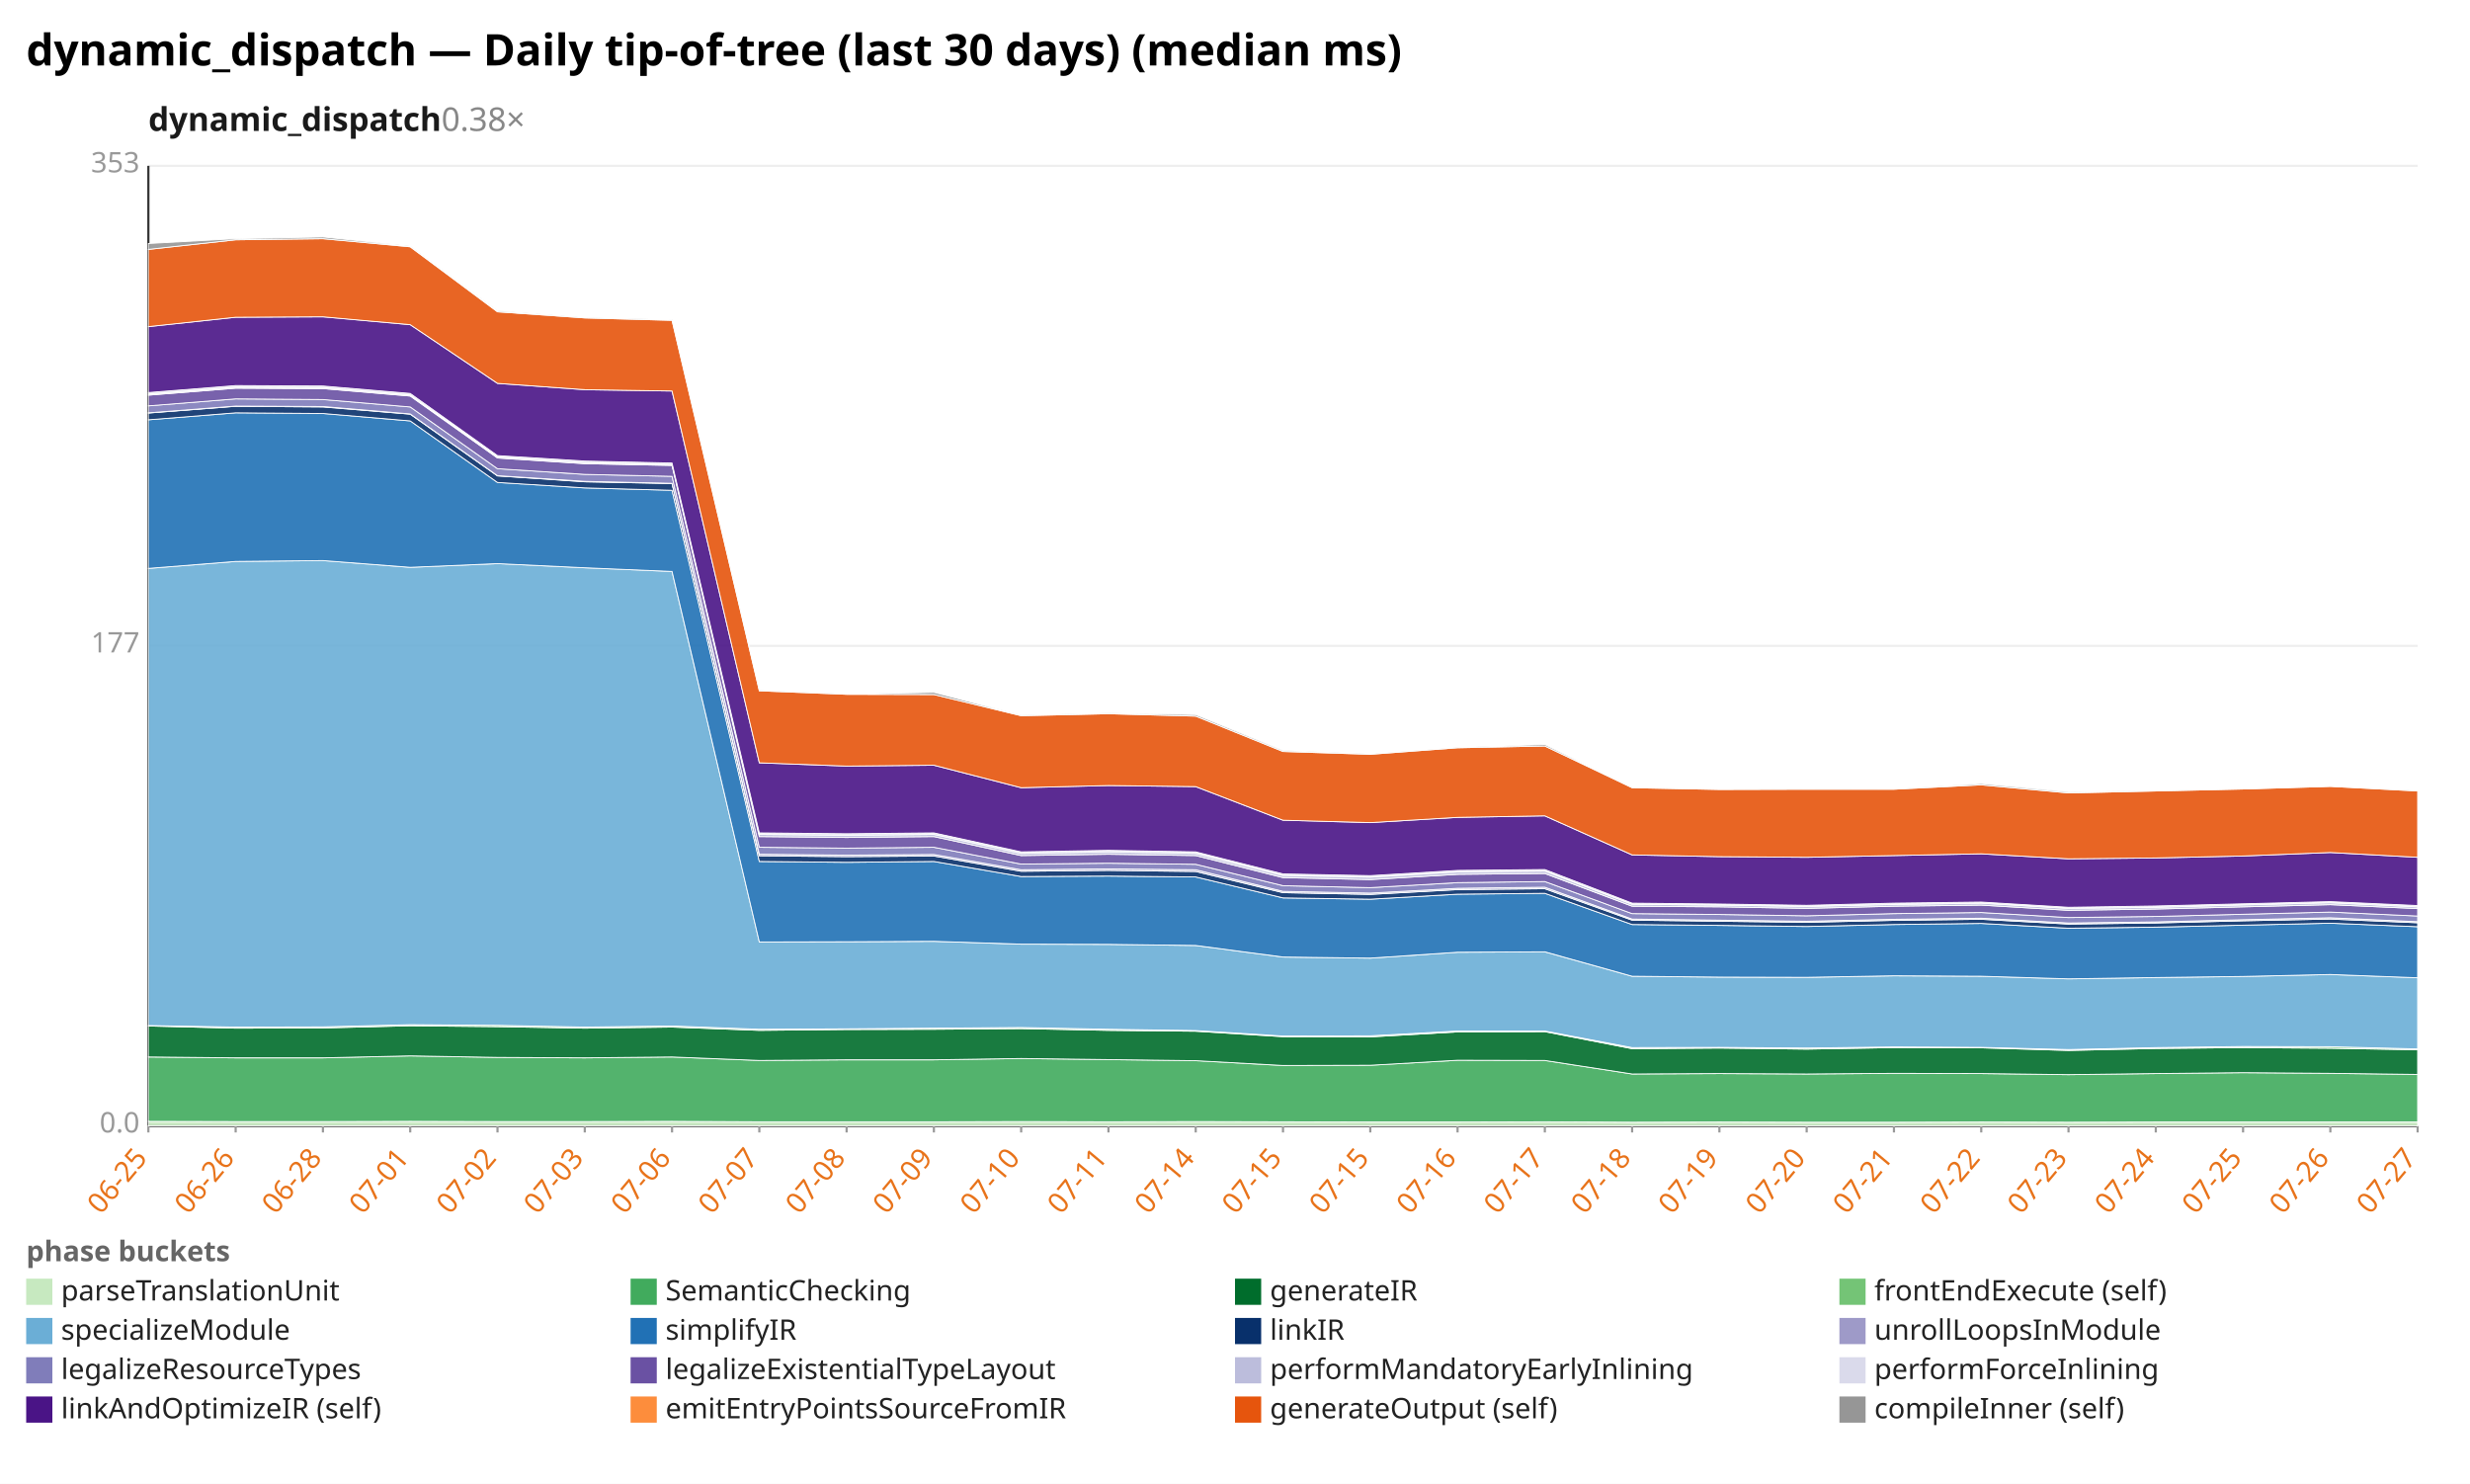
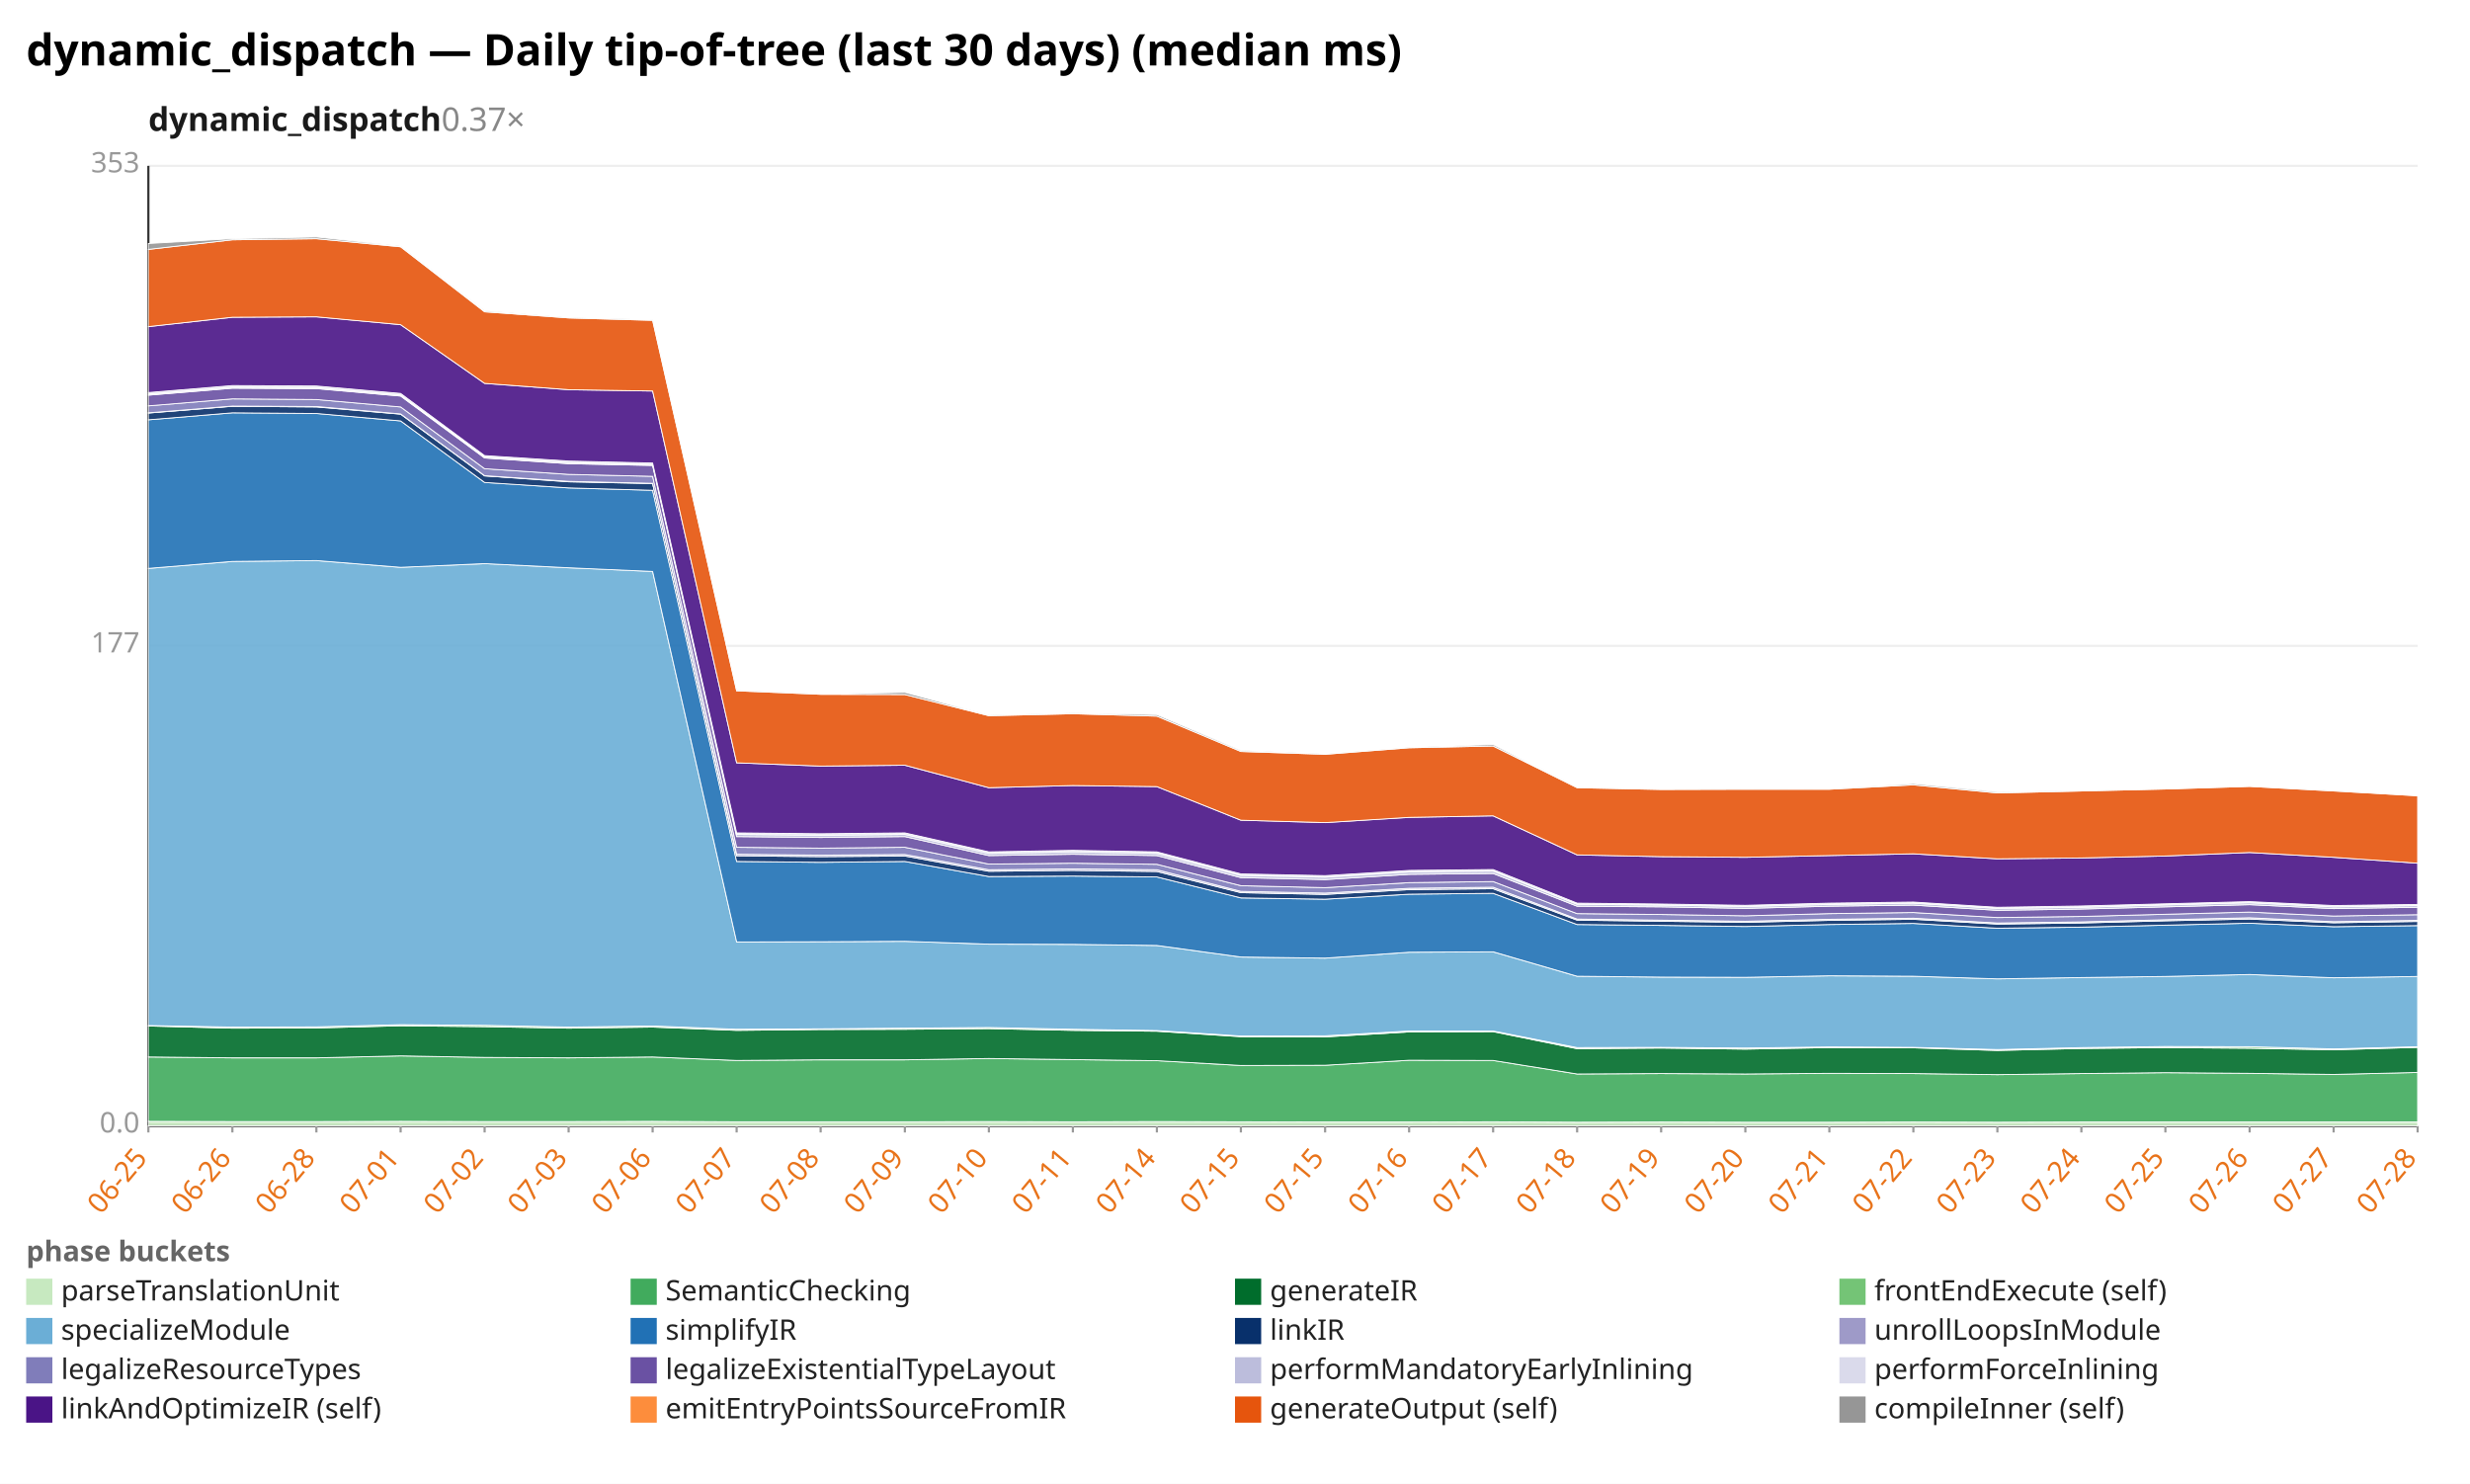
<svg xmlns="http://www.w3.org/2000/svg" width="1132" height="680" viewBox="0 0 1132 680" preserveAspectRatio="xMidYMid meet" font-family="sans-serif" font-size="13">
  <rect width="1132" height="680" fill="white" />
  <text x="12" y="30" font-size="20" font-weight="bold">dynamic_dispatch — Daily tip-of-tree (last 30 days) (median ms)</text>
-   <text x="68" y="60" font-size="15" font-weight="600" fill="#1a1a1a">dynamic_dispatch<tspan fill="#888" font-weight="400" text-decoration="none">  0.38×</tspan>
+   <text x="68" y="60" font-size="15" font-weight="600" fill="#1a1a1a">dynamic_dispatch<tspan fill="#888" font-weight="400" text-decoration="none">  0.37×</tspan>
  </text>
  <line x1="68.0" y1="516.0" x2="1108.0" y2="516.0" stroke="#eee" />
  <text x="64.0" y="519.0" text-anchor="end" fill="#999">0.0</text>
  <line x1="68.0" y1="296.0" x2="1108.0" y2="296.0" stroke="#eee" />
  <text x="64.0" y="299.0" text-anchor="end" fill="#999">177</text>
  <line x1="68.0" y1="76.0" x2="1108.0" y2="76.0" stroke="#eee" />
  <text x="64.0" y="79.0" text-anchor="end" fill="#999">353</text>
  <line x1="68.0" y1="76.0" x2="68.0" y2="516.0" stroke="#333" />
  <line x1="68.0" y1="516.0" x2="1108.0" y2="516.0" stroke="#333" />
  <line x1="68.0" y1="516.0" x2="68.0" y2="519.0" stroke="#999" />
  <text x="68.0" y="531.0" text-anchor="end" fill="#e8731a" transform="rotate(-50 68.0 531.0)">06-25</text>
-   <line x1="108.0" y1="516.0" x2="108.0" y2="519.0" stroke="#999" />
-   <text x="108.0" y="531.0" text-anchor="end" fill="#e8731a" transform="rotate(-50 108.0 531.0)">06-26</text>
-   <line x1="148.0" y1="516.0" x2="148.0" y2="519.0" stroke="#999" />
-   <text x="148.0" y="531.0" text-anchor="end" fill="#e8731a" transform="rotate(-50 148.0 531.0)">06-28</text>
-   <line x1="188.0" y1="516.0" x2="188.0" y2="519.0" stroke="#999" />
-   <text x="188.0" y="531.0" text-anchor="end" fill="#e8731a" transform="rotate(-50 188.0 531.0)">07-01</text>
-   <line x1="228.0" y1="516.0" x2="228.0" y2="519.0" stroke="#999" />
-   <text x="228.0" y="531.0" text-anchor="end" fill="#e8731a" transform="rotate(-50 228.0 531.0)">07-02</text>
-   <line x1="268.0" y1="516.0" x2="268.0" y2="519.0" stroke="#999" />
-   <text x="268.0" y="531.0" text-anchor="end" fill="#e8731a" transform="rotate(-50 268.0 531.0)">07-03</text>
-   <line x1="308.0" y1="516.0" x2="308.0" y2="519.0" stroke="#999" />
-   <text x="308.0" y="531.0" text-anchor="end" fill="#e8731a" transform="rotate(-50 308.0 531.0)">07-06</text>
-   <line x1="348.0" y1="516.0" x2="348.0" y2="519.0" stroke="#999" />
-   <text x="348.0" y="531.0" text-anchor="end" fill="#e8731a" transform="rotate(-50 348.0 531.0)">07-07</text>
-   <line x1="388.0" y1="516.0" x2="388.0" y2="519.0" stroke="#999" />
-   <text x="388.0" y="531.0" text-anchor="end" fill="#e8731a" transform="rotate(-50 388.0 531.0)">07-08</text>
-   <line x1="428.0" y1="516.0" x2="428.0" y2="519.0" stroke="#999" />
-   <text x="428.0" y="531.0" text-anchor="end" fill="#e8731a" transform="rotate(-50 428.0 531.0)">07-09</text>
-   <line x1="468.0" y1="516.0" x2="468.0" y2="519.0" stroke="#999" />
-   <text x="468.0" y="531.0" text-anchor="end" fill="#e8731a" transform="rotate(-50 468.0 531.0)">07-10</text>
-   <line x1="508.0" y1="516.0" x2="508.0" y2="519.0" stroke="#999" />
-   <text x="508.0" y="531.0" text-anchor="end" fill="#e8731a" transform="rotate(-50 508.0 531.0)">07-11</text>
-   <line x1="548.0" y1="516.0" x2="548.0" y2="519.0" stroke="#999" />
-   <text x="548.0" y="531.0" text-anchor="end" fill="#e8731a" transform="rotate(-50 548.0 531.0)">07-14</text>
-   <line x1="588.0" y1="516.0" x2="588.0" y2="519.0" stroke="#999" />
-   <text x="588.0" y="531.0" text-anchor="end" fill="#e8731a" transform="rotate(-50 588.0 531.0)">07-15</text>
-   <line x1="628.0" y1="516.0" x2="628.0" y2="519.0" stroke="#999" />
-   <text x="628.0" y="531.0" text-anchor="end" fill="#e8731a" transform="rotate(-50 628.0 531.0)">07-15</text>
-   <line x1="668.0" y1="516.0" x2="668.0" y2="519.0" stroke="#999" />
-   <text x="668.0" y="531.0" text-anchor="end" fill="#e8731a" transform="rotate(-50 668.0 531.0)">07-16</text>
-   <line x1="708.0" y1="516.0" x2="708.0" y2="519.0" stroke="#999" />
-   <text x="708.0" y="531.0" text-anchor="end" fill="#e8731a" transform="rotate(-50 708.0 531.0)">07-17</text>
-   <line x1="748.0" y1="516.0" x2="748.0" y2="519.0" stroke="#999" />
-   <text x="748.0" y="531.0" text-anchor="end" fill="#e8731a" transform="rotate(-50 748.0 531.0)">07-18</text>
-   <line x1="788.0" y1="516.0" x2="788.0" y2="519.0" stroke="#999" />
-   <text x="788.0" y="531.0" text-anchor="end" fill="#e8731a" transform="rotate(-50 788.0 531.0)">07-19</text>
-   <line x1="828.0" y1="516.0" x2="828.0" y2="519.0" stroke="#999" />
-   <text x="828.0" y="531.0" text-anchor="end" fill="#e8731a" transform="rotate(-50 828.0 531.0)">07-20</text>
-   <line x1="868.0" y1="516.0" x2="868.0" y2="519.0" stroke="#999" />
-   <text x="868.0" y="531.0" text-anchor="end" fill="#e8731a" transform="rotate(-50 868.0 531.0)">07-21</text>
-   <line x1="908.0" y1="516.0" x2="908.0" y2="519.0" stroke="#999" />
-   <text x="908.0" y="531.0" text-anchor="end" fill="#e8731a" transform="rotate(-50 908.0 531.0)">07-22</text>
-   <line x1="948.0" y1="516.0" x2="948.0" y2="519.0" stroke="#999" />
-   <text x="948.0" y="531.0" text-anchor="end" fill="#e8731a" transform="rotate(-50 948.0 531.0)">07-23</text>
-   <line x1="988.0" y1="516.0" x2="988.0" y2="519.0" stroke="#999" />
-   <text x="988.0" y="531.0" text-anchor="end" fill="#e8731a" transform="rotate(-50 988.0 531.0)">07-24</text>
-   <line x1="1028.0" y1="516.0" x2="1028.0" y2="519.0" stroke="#999" />
-   <text x="1028.0" y="531.0" text-anchor="end" fill="#e8731a" transform="rotate(-50 1028.0 531.0)">07-25</text>
-   <line x1="1068.0" y1="516.0" x2="1068.0" y2="519.0" stroke="#999" />
-   <text x="1068.0" y="531.0" text-anchor="end" fill="#e8731a" transform="rotate(-50 1068.0 531.0)">07-26</text>
+   <line x1="106.5" y1="516.0" x2="106.5" y2="519.0" stroke="#999" />
+   <text x="106.5" y="531.0" text-anchor="end" fill="#e8731a" transform="rotate(-50 106.5 531.0)">06-26</text>
+   <line x1="145.0" y1="516.0" x2="145.0" y2="519.0" stroke="#999" />
+   <text x="145.0" y="531.0" text-anchor="end" fill="#e8731a" transform="rotate(-50 145.0 531.0)">06-28</text>
+   <line x1="183.6" y1="516.0" x2="183.6" y2="519.0" stroke="#999" />
+   <text x="183.6" y="531.0" text-anchor="end" fill="#e8731a" transform="rotate(-50 183.6 531.0)">07-01</text>
+   <line x1="222.1" y1="516.0" x2="222.1" y2="519.0" stroke="#999" />
+   <text x="222.1" y="531.0" text-anchor="end" fill="#e8731a" transform="rotate(-50 222.1 531.0)">07-02</text>
+   <line x1="260.6" y1="516.0" x2="260.6" y2="519.0" stroke="#999" />
+   <text x="260.6" y="531.0" text-anchor="end" fill="#e8731a" transform="rotate(-50 260.6 531.0)">07-03</text>
+   <line x1="299.1" y1="516.0" x2="299.1" y2="519.0" stroke="#999" />
+   <text x="299.1" y="531.0" text-anchor="end" fill="#e8731a" transform="rotate(-50 299.1 531.0)">07-06</text>
+   <line x1="337.6" y1="516.0" x2="337.6" y2="519.0" stroke="#999" />
+   <text x="337.6" y="531.0" text-anchor="end" fill="#e8731a" transform="rotate(-50 337.6 531.0)">07-07</text>
+   <line x1="376.1" y1="516.0" x2="376.1" y2="519.0" stroke="#999" />
+   <text x="376.1" y="531.0" text-anchor="end" fill="#e8731a" transform="rotate(-50 376.1 531.0)">07-08</text>
+   <line x1="414.7" y1="516.0" x2="414.7" y2="519.0" stroke="#999" />
+   <text x="414.7" y="531.0" text-anchor="end" fill="#e8731a" transform="rotate(-50 414.7 531.0)">07-09</text>
+   <line x1="453.2" y1="516.0" x2="453.2" y2="519.0" stroke="#999" />
+   <text x="453.2" y="531.0" text-anchor="end" fill="#e8731a" transform="rotate(-50 453.2 531.0)">07-10</text>
+   <line x1="491.7" y1="516.0" x2="491.7" y2="519.0" stroke="#999" />
+   <text x="491.7" y="531.0" text-anchor="end" fill="#e8731a" transform="rotate(-50 491.7 531.0)">07-11</text>
+   <line x1="530.2" y1="516.0" x2="530.2" y2="519.0" stroke="#999" />
+   <text x="530.2" y="531.0" text-anchor="end" fill="#e8731a" transform="rotate(-50 530.2 531.0)">07-14</text>
+   <line x1="568.7" y1="516.0" x2="568.7" y2="519.0" stroke="#999" />
+   <text x="568.7" y="531.0" text-anchor="end" fill="#e8731a" transform="rotate(-50 568.7 531.0)">07-15</text>
+   <line x1="607.3" y1="516.0" x2="607.3" y2="519.0" stroke="#999" />
+   <text x="607.3" y="531.0" text-anchor="end" fill="#e8731a" transform="rotate(-50 607.3 531.0)">07-15</text>
+   <line x1="645.8" y1="516.0" x2="645.8" y2="519.0" stroke="#999" />
+   <text x="645.8" y="531.0" text-anchor="end" fill="#e8731a" transform="rotate(-50 645.8 531.0)">07-16</text>
+   <line x1="684.3" y1="516.0" x2="684.3" y2="519.0" stroke="#999" />
+   <text x="684.3" y="531.0" text-anchor="end" fill="#e8731a" transform="rotate(-50 684.3 531.0)">07-17</text>
+   <line x1="722.8" y1="516.0" x2="722.8" y2="519.0" stroke="#999" />
+   <text x="722.8" y="531.0" text-anchor="end" fill="#e8731a" transform="rotate(-50 722.8 531.0)">07-18</text>
+   <line x1="761.3" y1="516.0" x2="761.3" y2="519.0" stroke="#999" />
+   <text x="761.3" y="531.0" text-anchor="end" fill="#e8731a" transform="rotate(-50 761.3 531.0)">07-19</text>
+   <line x1="799.9" y1="516.0" x2="799.9" y2="519.0" stroke="#999" />
+   <text x="799.9" y="531.0" text-anchor="end" fill="#e8731a" transform="rotate(-50 799.9 531.0)">07-20</text>
+   <line x1="838.4" y1="516.0" x2="838.4" y2="519.0" stroke="#999" />
+   <text x="838.4" y="531.0" text-anchor="end" fill="#e8731a" transform="rotate(-50 838.4 531.0)">07-21</text>
+   <line x1="876.9" y1="516.0" x2="876.9" y2="519.0" stroke="#999" />
+   <text x="876.9" y="531.0" text-anchor="end" fill="#e8731a" transform="rotate(-50 876.9 531.0)">07-22</text>
+   <line x1="915.4" y1="516.0" x2="915.4" y2="519.0" stroke="#999" />
+   <text x="915.4" y="531.0" text-anchor="end" fill="#e8731a" transform="rotate(-50 915.4 531.0)">07-23</text>
+   <line x1="953.9" y1="516.0" x2="953.9" y2="519.0" stroke="#999" />
+   <text x="953.9" y="531.0" text-anchor="end" fill="#e8731a" transform="rotate(-50 953.9 531.0)">07-24</text>
+   <line x1="992.4" y1="516.0" x2="992.4" y2="519.0" stroke="#999" />
+   <text x="992.4" y="531.0" text-anchor="end" fill="#e8731a" transform="rotate(-50 992.4 531.0)">07-25</text>
+   <line x1="1031.0" y1="516.0" x2="1031.0" y2="519.0" stroke="#999" />
+   <text x="1031.0" y="531.0" text-anchor="end" fill="#e8731a" transform="rotate(-50 1031.0 531.0)">07-26</text>
+   <line x1="1069.5" y1="516.0" x2="1069.5" y2="519.0" stroke="#999" />
+   <text x="1069.5" y="531.0" text-anchor="end" fill="#e8731a" transform="rotate(-50 1069.5 531.0)">07-27</text>
  <line x1="1108.0" y1="516.0" x2="1108.0" y2="519.0" stroke="#999" />
-   <text x="1108.0" y="531.0" text-anchor="end" fill="#e8731a" transform="rotate(-50 1108.0 531.0)">07-27</text>
-   <polygon points="68.0,513.9 108.0,514.0 148.0,514.0 188.0,513.9 228.0,514.0 268.0,514.0 308.0,513.9 348.0,514.1 388.0,514.1 428.0,514.1 468.0,514.0 508.0,514.1 548.0,514.0 588.0,514.1 628.0,514.2 668.0,514.2 708.0,514.1 748.0,514.3 788.0,514.2 828.0,514.3 868.0,514.3 908.0,514.2 948.0,514.3 988.0,514.2 1028.0,514.2 1068.0,514.2 1108.0,514.2 1108.0,516.0 1068.0,516.0 1028.0,516.0 988.0,516.0 948.0,516.0 908.0,516.0 868.0,516.0 828.0,516.0 788.0,516.0 748.0,516.0 708.0,516.0 668.0,516.0 628.0,516.0 588.0,516.0 548.0,516.0 508.0,516.0 468.0,516.0 428.0,516.0 388.0,516.0 348.0,516.0 308.0,516.0 268.0,516.0 228.0,516.0 188.0,516.0 148.0,516.0 108.0,516.0 68.0,516.0" fill="#c7e9c0" fill-opacity="0.9" stroke="#fff" stroke-width="0.4" />
-   <polygon points="68.0,484.4 108.0,484.8 148.0,484.8 188.0,483.9 228.0,484.6 268.0,484.8 308.0,484.4 348.0,486.0 388.0,485.7 428.0,485.7 468.0,485.1 508.0,485.6 548.0,486.1 588.0,488.3 628.0,488.2 668.0,485.9 708.0,486.0 748.0,492.2 788.0,492.0 828.0,492.2 868.0,491.9 908.0,492.0 948.0,492.5 988.0,492.0 1028.0,491.6 1068.0,491.9 1108.0,492.4 1108.0,514.2 1068.0,514.2 1028.0,514.2 988.0,514.2 948.0,514.3 908.0,514.2 868.0,514.3 828.0,514.3 788.0,514.2 748.0,514.3 708.0,514.1 668.0,514.2 628.0,514.2 588.0,514.1 548.0,514.0 508.0,514.1 468.0,514.0 428.0,514.1 388.0,514.1 348.0,514.1 308.0,513.9 268.0,514.0 228.0,514.0 188.0,513.9 148.0,514.0 108.0,514.0 68.0,513.9" fill="#41ab5d" fill-opacity="0.9" stroke="#fff" stroke-width="0.4" />
-   <polygon points="68.0,470.2 108.0,471.2 148.0,471.1 188.0,470.1 228.0,470.5 268.0,471.2 308.0,470.7 348.0,472.2 388.0,471.8 428.0,471.7 468.0,471.4 508.0,472.2 548.0,472.6 588.0,475.1 628.0,475.2 668.0,472.9 708.0,472.8 748.0,480.6 788.0,480.3 828.0,480.8 868.0,480.1 908.0,480.2 948.0,481.4 988.0,480.5 1028.0,480.1 1068.0,480.4 1108.0,481.1 1108.0,492.4 1068.0,491.9 1028.0,491.6 988.0,492.0 948.0,492.5 908.0,492.0 868.0,491.9 828.0,492.2 788.0,492.0 748.0,492.2 708.0,486.0 668.0,485.9 628.0,488.2 588.0,488.3 548.0,486.1 508.0,485.6 468.0,485.1 428.0,485.7 388.0,485.7 348.0,486.0 308.0,484.4 268.0,484.8 228.0,484.6 188.0,483.9 148.0,484.8 108.0,484.8 68.0,484.4" fill="#006d2c" fill-opacity="0.9" stroke="#fff" stroke-width="0.4" />
-   <polygon points="68.0,470.0 108.0,470.7 148.0,470.6 188.0,469.6 228.0,469.9 268.0,470.7 308.0,470.2 348.0,471.7 388.0,471.5 428.0,471.2 468.0,470.9 508.0,471.7 548.0,472.3 588.0,474.8 628.0,474.7 668.0,472.5 708.0,472.5 748.0,480.1 788.0,480.0 828.0,480.3 868.0,479.8 908.0,480.0 948.0,481.0 988.0,480.1 1028.0,479.6 1068.0,479.7 1108.0,480.7 1108.0,481.1 1068.0,480.4 1028.0,480.1 988.0,480.5 948.0,481.4 908.0,480.2 868.0,480.1 828.0,480.8 788.0,480.3 748.0,480.6 708.0,472.8 668.0,472.9 628.0,475.2 588.0,475.1 548.0,472.6 508.0,472.2 468.0,471.4 428.0,471.7 388.0,471.8 348.0,472.2 308.0,470.7 268.0,471.2 228.0,470.5 188.0,470.1 148.0,471.1 108.0,471.2 68.0,470.2" fill="#74c476" fill-opacity="0.9" stroke="#fff" stroke-width="0.4" />
-   <polygon points="68.0,260.5 108.0,257.3 148.0,256.9 188.0,260.0 228.0,258.3 268.0,260.2 308.0,261.9 348.0,431.7 388.0,431.6 428.0,431.4 468.0,432.7 508.0,432.8 548.0,433.3 588.0,438.6 628.0,439.1 668.0,436.4 708.0,436.2 748.0,447.4 788.0,447.8 828.0,447.9 868.0,447.2 908.0,447.4 948.0,448.6 988.0,448.0 1028.0,447.5 1068.0,446.6 1108.0,448.1 1108.0,480.7 1068.0,479.7 1028.0,479.6 988.0,480.1 948.0,481.0 908.0,480.0 868.0,479.8 828.0,480.3 788.0,480.0 748.0,480.1 708.0,472.5 668.0,472.5 628.0,474.7 588.0,474.8 548.0,472.3 508.0,471.7 468.0,470.9 428.0,471.2 388.0,471.5 348.0,471.7 308.0,470.2 268.0,470.7 228.0,469.9 188.0,469.6 148.0,470.6 108.0,470.7 68.0,470.0" fill="#6baed6" fill-opacity="0.9" stroke="#fff" stroke-width="0.4" />
-   <polygon points="68.0,192.4 108.0,189.2 148.0,189.5 188.0,192.9 228.0,221.1 268.0,223.6 308.0,224.7 348.0,394.8 388.0,395.2 428.0,394.8 468.0,401.7 508.0,401.5 548.0,401.9 588.0,411.5 628.0,412.1 668.0,409.8 708.0,409.4 748.0,423.7 788.0,424.1 828.0,424.6 868.0,423.7 908.0,423.2 948.0,425.4 988.0,424.9 1028.0,424.0 1068.0,423.1 1108.0,424.7 1108.0,448.1 1068.0,446.6 1028.0,447.5 988.0,448.0 948.0,448.6 908.0,447.4 868.0,447.2 828.0,447.9 788.0,447.8 748.0,447.4 708.0,436.2 668.0,436.4 628.0,439.1 588.0,438.6 548.0,433.3 508.0,432.8 468.0,432.7 428.0,431.4 388.0,431.6 348.0,431.7 308.0,261.9 268.0,260.2 228.0,258.3 188.0,260.0 148.0,256.9 108.0,257.3 68.0,260.5" fill="#2171b5" fill-opacity="0.9" stroke="#fff" stroke-width="0.4" />
-   <polygon points="68.0,189.3 108.0,186.2 148.0,186.5 188.0,189.8 228.0,218.1 268.0,220.8 308.0,221.6 348.0,392.2 388.0,392.6 428.0,392.3 468.0,399.3 508.0,398.9 548.0,399.4 588.0,409.1 628.0,409.9 668.0,407.7 708.0,407.3 748.0,421.7 788.0,422.2 828.0,422.7 868.0,421.8 908.0,421.3 948.0,423.5 988.0,423.0 1028.0,422.0 1068.0,421.2 1108.0,422.9 1108.0,424.7 1068.0,423.1 1028.0,424.0 988.0,424.9 948.0,425.4 908.0,423.2 868.0,423.7 828.0,424.6 788.0,424.1 748.0,423.7 708.0,409.4 668.0,409.8 628.0,412.1 588.0,411.5 548.0,401.9 508.0,401.5 468.0,401.7 428.0,394.8 388.0,395.2 348.0,394.8 308.0,224.7 268.0,223.6 228.0,221.1 188.0,192.9 148.0,189.5 108.0,189.2 68.0,192.4" fill="#08306b" fill-opacity="0.9" stroke="#fff" stroke-width="0.4" />
-   <polygon points="68.0,189.2 108.0,186.1 148.0,186.3 188.0,189.7 228.0,218.0 268.0,220.6 308.0,221.5 348.0,391.5 388.0,391.9 428.0,391.6 468.0,398.6 508.0,398.2 548.0,398.6 588.0,408.5 628.0,409.3 668.0,407.1 708.0,406.6 748.0,421.2 788.0,421.7 828.0,422.2 868.0,421.3 908.0,420.8 948.0,423.0 988.0,422.5 1028.0,421.5 1068.0,420.6 1108.0,422.4 1108.0,422.9 1068.0,421.2 1028.0,422.0 988.0,423.0 948.0,423.5 908.0,421.3 868.0,421.8 828.0,422.7 788.0,422.2 748.0,421.7 708.0,407.3 668.0,407.7 628.0,409.9 588.0,409.1 548.0,399.4 508.0,398.9 468.0,399.3 428.0,392.3 388.0,392.6 348.0,392.2 308.0,221.6 268.0,220.8 228.0,218.1 188.0,189.8 148.0,186.5 108.0,186.2 68.0,189.3" fill="#9e9ac8" fill-opacity="0.9" stroke="#fff" stroke-width="0.4" />
-   <polygon points="68.0,186.0 108.0,182.8 148.0,183.1 188.0,186.5 228.0,214.8 268.0,217.4 308.0,218.3 348.0,388.3 388.0,388.7 428.0,388.3 468.0,396.0 508.0,395.6 548.0,396.1 588.0,405.9 628.0,406.8 668.0,404.5 708.0,404.0 748.0,418.7 788.0,419.1 828.0,419.7 868.0,418.7 908.0,418.2 948.0,420.5 988.0,420.0 1028.0,419.0 1068.0,418.0 1108.0,419.8 1108.0,422.4 1068.0,420.6 1028.0,421.5 988.0,422.5 948.0,423.0 908.0,420.8 868.0,421.3 828.0,422.2 788.0,421.7 748.0,421.2 708.0,406.6 668.0,407.1 628.0,409.3 588.0,408.5 548.0,398.6 508.0,398.2 468.0,398.6 428.0,391.6 388.0,391.9 348.0,391.5 308.0,221.5 268.0,220.6 228.0,218.0 188.0,189.7 148.0,186.3 108.0,186.1 68.0,189.2" fill="#807dba" fill-opacity="0.9" stroke="#fff" stroke-width="0.4" />
-   <polygon points="68.0,181.1 108.0,177.9 148.0,178.1 188.0,181.5 228.0,209.9 268.0,212.5 308.0,213.3 348.0,383.4 388.0,383.8 428.0,383.4 468.0,392.1 508.0,391.5 548.0,392.1 588.0,402.2 628.0,403.1 668.0,400.7 708.0,400.3 748.0,415.3 788.0,415.6 828.0,416.3 868.0,415.3 908.0,414.8 948.0,417.2 988.0,416.6 1028.0,415.6 1068.0,414.6 1108.0,416.4 1108.0,419.8 1068.0,418.0 1028.0,419.0 988.0,420.0 948.0,420.5 908.0,418.2 868.0,418.7 828.0,419.7 788.0,419.1 748.0,418.7 708.0,404.0 668.0,404.5 628.0,406.8 588.0,405.9 548.0,396.1 508.0,395.6 468.0,396.0 428.0,388.3 388.0,388.7 348.0,388.3 308.0,218.3 268.0,217.4 228.0,214.8 188.0,186.5 148.0,183.1 108.0,182.8 68.0,186.0" fill="#6a51a3" fill-opacity="0.9" stroke="#fff" stroke-width="0.4" />
-   <polygon points="68.0,180.6 108.0,177.4 148.0,177.6 188.0,181.0 228.0,209.4 268.0,212.0 308.0,212.9 348.0,382.4 388.0,382.8 428.0,382.4 468.0,391.1 508.0,390.4 548.0,391.1 588.0,401.2 628.0,402.0 668.0,399.6 708.0,399.2 748.0,414.4 788.0,414.8 828.0,415.4 868.0,414.5 908.0,413.9 948.0,416.3 988.0,415.8 1028.0,414.7 1068.0,413.7 1108.0,415.6 1108.0,416.4 1068.0,414.6 1028.0,415.6 988.0,416.6 948.0,417.2 908.0,414.8 868.0,415.3 828.0,416.3 788.0,415.6 748.0,415.3 708.0,400.3 668.0,400.7 628.0,403.1 588.0,402.2 548.0,392.1 508.0,391.5 468.0,392.1 428.0,383.4 388.0,383.8 348.0,383.4 308.0,213.3 268.0,212.5 228.0,209.9 188.0,181.5 148.0,178.1 108.0,177.9 68.0,181.1" fill="#bcbddc" fill-opacity="0.9" stroke="#fff" stroke-width="0.4" />
-   <polygon points="68.0,179.9 108.0,176.7 148.0,176.9 188.0,180.3 228.0,208.8 268.0,211.3 308.0,212.2 348.0,381.7 388.0,382.1 428.0,381.7 468.0,390.4 508.0,389.7 548.0,390.4 588.0,400.5 628.0,401.3 668.0,398.9 708.0,398.5 748.0,413.9 788.0,414.3 828.0,414.9 868.0,413.9 908.0,413.4 948.0,415.8 988.0,415.2 1028.0,414.2 1068.0,413.2 1108.0,415.0 1108.0,415.6 1068.0,413.7 1028.0,414.7 988.0,415.8 948.0,416.3 908.0,413.9 868.0,414.5 828.0,415.4 788.0,414.8 748.0,414.4 708.0,399.2 668.0,399.6 628.0,402.0 588.0,401.2 548.0,391.1 508.0,390.4 468.0,391.1 428.0,382.4 388.0,382.8 348.0,382.4 308.0,212.9 268.0,212.0 228.0,209.4 188.0,181.0 148.0,177.6 108.0,177.4 68.0,180.6" fill="#dadaeb" fill-opacity="0.9" stroke="#fff" stroke-width="0.4" />
-   <polygon points="68.0,149.7 108.0,145.4 148.0,145.2 188.0,148.8 228.0,175.7 268.0,178.6 308.0,179.2 348.0,349.6 388.0,351.1 428.0,350.7 468.0,361.0 508.0,360.0 548.0,360.5 588.0,375.9 628.0,377.0 668.0,374.6 708.0,373.9 748.0,391.8 788.0,392.6 828.0,392.9 868.0,392.1 908.0,391.3 948.0,393.6 988.0,393.2 1028.0,392.3 1068.0,390.7 1108.0,392.9 1108.0,415.0 1068.0,413.2 1028.0,414.2 988.0,415.2 948.0,415.8 908.0,413.4 868.0,413.9 828.0,414.9 788.0,414.3 748.0,413.9 708.0,398.5 668.0,398.9 628.0,401.3 588.0,400.5 548.0,390.4 508.0,389.7 468.0,390.4 428.0,381.7 388.0,382.1 348.0,381.7 308.0,212.2 268.0,211.3 228.0,208.8 188.0,180.3 148.0,176.9 108.0,176.7 68.0,179.9" fill="#4a1486" fill-opacity="0.9" stroke="#fff" stroke-width="0.4" />
-   <polygon points="68.0,114.3 108.0,109.9 148.0,109.4 188.0,113.1 228.0,142.9 268.0,145.7 308.0,146.8 348.0,316.6 388.0,318.2 428.0,318.3 468.0,328.0 508.0,327.1 548.0,328.2 588.0,344.4 628.0,345.7 668.0,342.7 708.0,341.9 748.0,361.0 788.0,361.8 828.0,361.7 868.0,361.7 908.0,359.7 948.0,363.4 988.0,362.5 1028.0,361.6 1068.0,360.4 1108.0,362.5 1108.0,392.9 1068.0,390.7 1028.0,392.3 988.0,393.2 948.0,393.6 908.0,391.3 868.0,392.1 828.0,392.9 788.0,392.6 748.0,391.8 708.0,373.9 668.0,374.6 628.0,377.0 588.0,375.9 548.0,360.5 508.0,360.0 468.0,361.0 428.0,350.7 388.0,351.1 348.0,349.6 308.0,179.2 268.0,178.6 228.0,175.7 188.0,148.8 148.0,145.2 108.0,145.4 68.0,149.7" fill="#e6550d" fill-opacity="0.9" stroke="#fff" stroke-width="0.4" />
-   <polygon points="68.0,111.6 108.0,109.4 148.0,108.6 188.0,112.8 228.0,142.4 268.0,145.6 308.0,146.5 348.0,316.4 388.0,318.1 428.0,317.3 468.0,327.8 508.0,326.8 548.0,327.5 588.0,343.9 628.0,345.6 668.0,342.6 708.0,341.2 748.0,360.9 788.0,361.8 828.0,361.6 868.0,361.7 908.0,359.1 948.0,362.9 988.0,362.4 1028.0,361.6 1068.0,360.4 1108.0,362.4 1108.0,362.5 1068.0,360.4 1028.0,361.6 988.0,362.5 948.0,363.4 908.0,359.7 868.0,361.7 828.0,361.7 788.0,361.8 748.0,361.0 708.0,341.9 668.0,342.7 628.0,345.7 588.0,344.4 548.0,328.2 508.0,327.1 468.0,328.0 428.0,318.3 388.0,318.2 348.0,316.6 308.0,146.8 268.0,145.7 228.0,142.9 188.0,113.1 148.0,109.4 108.0,109.9 68.0,114.3" fill="#969696" fill-opacity="0.9" stroke="#fff" stroke-width="0.4" />
+   <text x="1108.0" y="531.0" text-anchor="end" fill="#e8731a" transform="rotate(-50 1108.0 531.0)">07-28</text>
+   <polygon points="68.0,513.9 106.5,514.0 145.0,514.0 183.6,513.9 222.1,514.0 260.6,514.0 299.1,513.9 337.6,514.1 376.1,514.1 414.7,514.1 453.2,514.0 491.7,514.1 530.2,514.0 568.7,514.1 607.3,514.2 645.8,514.2 684.3,514.1 722.8,514.3 761.3,514.2 799.9,514.3 838.4,514.3 876.9,514.2 915.4,514.3 953.9,514.2 992.4,514.2 1031.0,514.2 1069.5,514.2 1108.0,514.2 1108.0,516.0 1069.5,516.0 1031.0,516.0 992.4,516.0 953.9,516.0 915.4,516.0 876.9,516.0 838.4,516.0 799.9,516.0 761.3,516.0 722.8,516.0 684.3,516.0 645.8,516.0 607.3,516.0 568.7,516.0 530.2,516.0 491.7,516.0 453.2,516.0 414.7,516.0 376.1,516.0 337.6,516.0 299.1,516.0 260.6,516.0 222.1,516.0 183.6,516.0 145.0,516.0 106.5,516.0 68.0,516.0" fill="#c7e9c0" fill-opacity="0.9" stroke="#fff" stroke-width="0.4" />
+   <polygon points="68.0,484.4 106.5,484.8 145.0,484.8 183.6,483.9 222.1,484.6 260.6,484.8 299.1,484.4 337.6,486.0 376.1,485.7 414.7,485.7 453.2,485.1 491.7,485.6 530.2,486.1 568.7,488.3 607.3,488.2 645.8,485.9 684.3,486.0 722.8,492.2 761.3,492.0 799.9,492.2 838.4,491.9 876.9,492.0 915.4,492.5 953.9,492.0 992.4,491.6 1031.0,491.9 1069.5,492.4 1108.0,491.5 1108.0,514.2 1069.5,514.2 1031.0,514.2 992.4,514.2 953.9,514.2 915.4,514.3 876.9,514.2 838.4,514.3 799.9,514.3 761.3,514.2 722.8,514.3 684.3,514.1 645.8,514.2 607.3,514.2 568.7,514.1 530.2,514.0 491.7,514.1 453.2,514.0 414.7,514.1 376.1,514.1 337.6,514.1 299.1,513.9 260.6,514.0 222.1,514.0 183.6,513.9 145.0,514.0 106.5,514.0 68.0,513.9" fill="#41ab5d" fill-opacity="0.9" stroke="#fff" stroke-width="0.4" />
+   <polygon points="68.0,470.2 106.5,471.2 145.0,471.1 183.6,470.1 222.1,470.5 260.6,471.2 299.1,470.7 337.6,472.2 376.1,471.8 414.7,471.7 453.2,471.4 491.7,472.2 530.2,472.6 568.7,475.1 607.3,475.2 645.8,472.9 684.3,472.8 722.8,480.6 761.3,480.3 799.9,480.8 838.4,480.1 876.9,480.2 915.4,481.4 953.9,480.5 992.4,480.1 1031.0,480.4 1069.5,481.1 1108.0,480.0 1108.0,491.5 1069.5,492.4 1031.0,491.9 992.4,491.6 953.9,492.0 915.4,492.5 876.9,492.0 838.4,491.9 799.9,492.2 761.3,492.0 722.8,492.2 684.3,486.0 645.8,485.9 607.3,488.2 568.7,488.3 530.2,486.1 491.7,485.6 453.2,485.1 414.7,485.7 376.1,485.7 337.6,486.0 299.1,484.4 260.6,484.8 222.1,484.6 183.6,483.9 145.0,484.8 106.5,484.8 68.0,484.4" fill="#006d2c" fill-opacity="0.9" stroke="#fff" stroke-width="0.4" />
+   <polygon points="68.0,470.0 106.5,470.7 145.0,470.6 183.6,469.6 222.1,469.9 260.6,470.7 299.1,470.2 337.6,471.7 376.1,471.5 414.7,471.2 453.2,470.9 491.7,471.7 530.2,472.3 568.7,474.8 607.3,474.7 645.8,472.5 684.3,472.5 722.8,480.1 761.3,480.0 799.9,480.3 838.4,479.8 876.9,480.0 915.4,481.0 953.9,480.1 992.4,479.6 1031.0,479.7 1069.5,480.7 1108.0,479.7 1108.0,480.0 1069.5,481.1 1031.0,480.4 992.4,480.1 953.9,480.5 915.4,481.4 876.9,480.2 838.4,480.1 799.9,480.8 761.3,480.3 722.8,480.6 684.3,472.8 645.8,472.9 607.3,475.2 568.7,475.1 530.2,472.6 491.7,472.2 453.2,471.4 414.7,471.7 376.1,471.8 337.6,472.2 299.1,470.7 260.6,471.2 222.1,470.5 183.6,470.1 145.0,471.1 106.5,471.2 68.0,470.2" fill="#74c476" fill-opacity="0.9" stroke="#fff" stroke-width="0.4" />
+   <polygon points="68.0,260.5 106.5,257.3 145.0,256.9 183.6,260.0 222.1,258.3 260.6,260.2 299.1,261.9 337.6,431.7 376.1,431.6 414.7,431.4 453.2,432.7 491.7,432.8 530.2,433.3 568.7,438.6 607.3,439.1 645.8,436.4 684.3,436.2 722.8,447.4 761.3,447.8 799.9,447.9 838.4,447.2 876.9,447.4 915.4,448.6 953.9,448.0 992.4,447.5 1031.0,446.6 1069.5,448.1 1108.0,447.5 1108.0,479.7 1069.5,480.7 1031.0,479.7 992.4,479.6 953.9,480.1 915.4,481.0 876.9,480.0 838.4,479.8 799.9,480.3 761.3,480.0 722.8,480.1 684.3,472.5 645.8,472.5 607.3,474.7 568.7,474.8 530.2,472.3 491.7,471.7 453.2,470.9 414.7,471.2 376.1,471.5 337.6,471.7 299.1,470.2 260.6,470.7 222.1,469.9 183.6,469.6 145.0,470.6 106.5,470.7 68.0,470.0" fill="#6baed6" fill-opacity="0.9" stroke="#fff" stroke-width="0.4" />
+   <polygon points="68.0,192.4 106.5,189.2 145.0,189.5 183.6,192.9 222.1,221.1 260.6,223.6 299.1,224.7 337.6,394.8 376.1,395.2 414.7,394.8 453.2,401.7 491.7,401.5 530.2,401.9 568.7,411.5 607.3,412.1 645.8,409.8 684.3,409.4 722.8,423.7 761.3,424.1 799.9,424.6 838.4,423.7 876.9,423.2 915.4,425.4 953.9,424.9 992.4,424.0 1031.0,423.1 1069.5,424.7 1108.0,424.2 1108.0,447.5 1069.5,448.1 1031.0,446.6 992.4,447.5 953.9,448.0 915.4,448.6 876.9,447.4 838.4,447.2 799.9,447.9 761.3,447.8 722.8,447.4 684.3,436.2 645.8,436.4 607.3,439.1 568.7,438.6 530.2,433.3 491.7,432.8 453.2,432.7 414.7,431.4 376.1,431.6 337.6,431.7 299.1,261.9 260.6,260.2 222.1,258.3 183.6,260.0 145.0,256.9 106.5,257.3 68.0,260.5" fill="#2171b5" fill-opacity="0.9" stroke="#fff" stroke-width="0.4" />
+   <polygon points="68.0,189.3 106.5,186.2 145.0,186.5 183.6,189.8 222.1,218.1 260.6,220.8 299.1,221.6 337.6,392.2 376.1,392.6 414.7,392.3 453.2,399.3 491.7,398.9 530.2,399.4 568.7,409.1 607.3,409.9 645.8,407.7 684.3,407.3 722.8,421.7 761.3,422.2 799.9,422.7 838.4,421.8 876.9,421.3 915.4,423.5 953.9,423.0 992.4,422.0 1031.0,421.2 1069.5,422.9 1108.0,422.3 1108.0,424.2 1069.5,424.7 1031.0,423.1 992.4,424.0 953.9,424.9 915.4,425.4 876.9,423.2 838.4,423.7 799.9,424.6 761.3,424.1 722.8,423.7 684.3,409.4 645.8,409.8 607.3,412.1 568.7,411.5 530.2,401.9 491.7,401.5 453.2,401.7 414.7,394.8 376.1,395.2 337.6,394.8 299.1,224.7 260.6,223.6 222.1,221.1 183.6,192.9 145.0,189.5 106.5,189.2 68.0,192.4" fill="#08306b" fill-opacity="0.9" stroke="#fff" stroke-width="0.4" />
+   <polygon points="68.0,189.2 106.5,186.1 145.0,186.3 183.6,189.7 222.1,218.0 260.6,220.6 299.1,221.5 337.6,391.5 376.1,391.9 414.7,391.6 453.2,398.6 491.7,398.2 530.2,398.6 568.7,408.5 607.3,409.3 645.8,407.1 684.3,406.6 722.8,421.2 761.3,421.7 799.9,422.2 838.4,421.3 876.9,420.8 915.4,423.0 953.9,422.5 992.4,421.5 1031.0,420.6 1069.5,422.4 1108.0,421.8 1108.0,422.3 1069.5,422.9 1031.0,421.2 992.4,422.0 953.9,423.0 915.4,423.5 876.9,421.3 838.4,421.8 799.9,422.7 761.3,422.2 722.8,421.7 684.3,407.3 645.8,407.7 607.3,409.9 568.7,409.1 530.2,399.4 491.7,398.9 453.2,399.3 414.7,392.3 376.1,392.6 337.6,392.2 299.1,221.6 260.6,220.8 222.1,218.1 183.6,189.8 145.0,186.5 106.5,186.2 68.0,189.3" fill="#9e9ac8" fill-opacity="0.9" stroke="#fff" stroke-width="0.4" />
+   <polygon points="68.0,186.0 106.5,182.8 145.0,183.1 183.6,186.5 222.1,214.8 260.6,217.4 299.1,218.3 337.6,388.3 376.1,388.7 414.7,388.3 453.2,396.0 491.7,395.6 530.2,396.1 568.7,405.9 607.3,406.8 645.8,404.5 684.3,404.0 722.8,418.7 761.3,419.1 799.9,419.7 838.4,418.7 876.9,418.2 915.4,420.5 953.9,420.0 992.4,419.0 1031.0,418.0 1069.5,419.8 1108.0,419.2 1108.0,421.8 1069.5,422.4 1031.0,420.6 992.4,421.5 953.9,422.5 915.4,423.0 876.9,420.8 838.4,421.3 799.9,422.2 761.3,421.7 722.8,421.2 684.3,406.6 645.8,407.1 607.3,409.3 568.7,408.5 530.2,398.6 491.7,398.2 453.2,398.6 414.7,391.6 376.1,391.9 337.6,391.5 299.1,221.5 260.6,220.6 222.1,218.0 183.6,189.7 145.0,186.3 106.5,186.1 68.0,189.2" fill="#807dba" fill-opacity="0.9" stroke="#fff" stroke-width="0.4" />
+   <polygon points="68.0,181.1 106.5,177.9 145.0,178.1 183.6,181.5 222.1,209.9 260.6,212.5 299.1,213.3 337.6,383.4 376.1,383.8 414.7,383.4 453.2,392.1 491.7,391.5 530.2,392.1 568.7,402.2 607.3,403.1 645.8,400.7 684.3,400.3 722.8,415.3 761.3,415.6 799.9,416.3 838.4,415.3 876.9,414.8 915.4,417.2 953.9,416.6 992.4,415.6 1031.0,414.6 1069.5,416.4 1108.0,415.8 1108.0,419.2 1069.5,419.8 1031.0,418.0 992.4,419.0 953.9,420.0 915.4,420.5 876.9,418.2 838.4,418.7 799.9,419.7 761.3,419.1 722.8,418.7 684.3,404.0 645.8,404.5 607.3,406.8 568.7,405.9 530.2,396.1 491.7,395.6 453.2,396.0 414.7,388.3 376.1,388.7 337.6,388.3 299.1,218.3 260.6,217.4 222.1,214.8 183.6,186.5 145.0,183.1 106.5,182.8 68.0,186.0" fill="#6a51a3" fill-opacity="0.9" stroke="#fff" stroke-width="0.4" />
+   <polygon points="68.0,180.6 106.5,177.4 145.0,177.6 183.6,181.0 222.1,209.4 260.6,212.0 299.1,212.9 337.6,382.4 376.1,382.8 414.7,382.4 453.2,391.1 491.7,390.4 530.2,391.1 568.7,401.2 607.3,402.0 645.8,399.6 684.3,399.2 722.8,414.4 761.3,414.8 799.9,415.4 838.4,414.5 876.9,413.9 915.4,416.3 953.9,415.8 992.4,414.7 1031.0,413.7 1069.5,415.6 1108.0,415.0 1108.0,415.8 1069.5,416.4 1031.0,414.6 992.4,415.6 953.9,416.6 915.4,417.2 876.9,414.8 838.4,415.3 799.9,416.3 761.3,415.6 722.8,415.3 684.3,400.3 645.8,400.7 607.3,403.1 568.7,402.2 530.2,392.1 491.7,391.5 453.2,392.1 414.7,383.4 376.1,383.8 337.6,383.4 299.1,213.3 260.6,212.5 222.1,209.9 183.6,181.5 145.0,178.1 106.5,177.9 68.0,181.1" fill="#bcbddc" fill-opacity="0.9" stroke="#fff" stroke-width="0.4" />
+   <polygon points="68.0,179.9 106.5,176.7 145.0,176.9 183.6,180.3 222.1,208.8 260.6,211.3 299.1,212.2 337.6,381.7 376.1,382.1 414.7,381.7 453.2,390.4 491.7,389.7 530.2,390.4 568.7,400.5 607.3,401.3 645.8,398.9 684.3,398.5 722.8,413.9 761.3,414.3 799.9,414.9 838.4,413.9 876.9,413.4 915.4,415.8 953.9,415.2 992.4,414.2 1031.0,413.2 1069.5,415.0 1108.0,414.5 1108.0,415.0 1069.5,415.6 1031.0,413.7 992.4,414.7 953.9,415.8 915.4,416.3 876.9,413.9 838.4,414.5 799.9,415.4 761.3,414.8 722.8,414.4 684.3,399.2 645.8,399.6 607.3,402.0 568.7,401.2 530.2,391.1 491.7,390.4 453.2,391.1 414.7,382.4 376.1,382.8 337.6,382.4 299.1,212.9 260.6,212.0 222.1,209.4 183.6,181.0 145.0,177.6 106.5,177.4 68.0,180.6" fill="#dadaeb" fill-opacity="0.9" stroke="#fff" stroke-width="0.4" />
+   <polygon points="68.0,149.7 106.5,145.4 145.0,145.2 183.6,148.8 222.1,175.7 260.6,178.6 299.1,179.2 337.6,349.6 376.1,351.1 414.7,350.7 453.2,361.0 491.7,360.0 530.2,360.5 568.7,375.9 607.3,377.0 645.8,374.6 684.3,373.9 722.8,391.8 761.3,392.6 799.9,392.9 838.4,392.1 876.9,391.3 915.4,393.6 953.9,393.2 992.4,392.3 1031.0,390.7 1069.5,392.9 1108.0,395.6 1108.0,414.5 1069.5,415.0 1031.0,413.2 992.4,414.2 953.9,415.2 915.4,415.8 876.9,413.4 838.4,413.9 799.9,414.9 761.3,414.3 722.8,413.9 684.3,398.5 645.8,398.9 607.3,401.3 568.7,400.5 530.2,390.4 491.7,389.7 453.2,390.4 414.7,381.7 376.1,382.1 337.6,381.7 299.1,212.2 260.6,211.3 222.1,208.8 183.6,180.3 145.0,176.9 106.5,176.7 68.0,179.9" fill="#4a1486" fill-opacity="0.9" stroke="#fff" stroke-width="0.4" />
+   <polygon points="68.0,114.3 106.5,109.9 145.0,109.4 183.6,113.1 222.1,142.9 260.6,145.7 299.1,146.8 337.6,316.6 376.1,318.2 414.7,318.3 453.2,328.0 491.7,327.1 530.2,328.2 568.7,344.4 607.3,345.7 645.8,342.7 684.3,341.9 722.8,361.0 761.3,361.8 799.9,361.7 838.4,361.7 876.9,359.7 915.4,363.4 953.9,362.5 992.4,361.6 1031.0,360.4 1069.5,362.5 1108.0,364.7 1108.0,395.6 1069.5,392.9 1031.0,390.7 992.4,392.3 953.9,393.2 915.4,393.6 876.9,391.3 838.4,392.1 799.9,392.9 761.3,392.6 722.8,391.8 684.3,373.9 645.8,374.6 607.3,377.0 568.7,375.9 530.2,360.5 491.7,360.0 453.2,361.0 414.7,350.7 376.1,351.1 337.6,349.6 299.1,179.2 260.6,178.6 222.1,175.7 183.6,148.8 145.0,145.2 106.5,145.4 68.0,149.7" fill="#e6550d" fill-opacity="0.9" stroke="#fff" stroke-width="0.4" />
+   <polygon points="68.0,111.6 106.5,109.4 145.0,108.6 183.6,112.8 222.1,142.4 260.6,145.6 299.1,146.5 337.6,316.4 376.1,318.1 414.7,317.3 453.2,327.8 491.7,326.8 530.2,327.5 568.7,343.9 607.3,345.6 645.8,342.6 684.3,341.2 722.8,360.9 761.3,361.8 799.9,361.6 838.4,361.7 876.9,359.1 915.4,362.9 953.9,362.4 992.4,361.6 1031.0,360.4 1069.5,362.4 1108.0,364.7 1108.0,364.7 1069.5,362.5 1031.0,360.4 992.4,361.6 953.9,362.5 915.4,363.4 876.9,359.7 838.4,361.7 799.9,361.7 761.3,361.8 722.8,361.0 684.3,341.9 645.8,342.7 607.3,345.7 568.7,344.4 530.2,328.2 491.7,327.1 453.2,328.0 414.7,318.3 376.1,318.2 337.6,316.6 299.1,146.8 260.6,145.7 222.1,142.9 183.6,113.1 145.0,109.4 106.5,109.9 68.0,114.3" fill="#969696" fill-opacity="0.9" stroke="#fff" stroke-width="0.4" />
  <text x="12" y="578" fill="#666" font-weight="600">phase buckets</text>
  <rect x="12" y="586" width="12" height="12" fill="#c7e9c0" />
  <text x="28" y="596" fill="#222">parseTranslationUnit</text>
  <rect x="289" y="586" width="12" height="12" fill="#41ab5d" />
  <text x="305" y="596" fill="#222">SemanticChecking</text>
  <rect x="566" y="586" width="12" height="12" fill="#006d2c" />
  <text x="582" y="596" fill="#222">generateIR</text>
  <rect x="843" y="586" width="12" height="12" fill="#74c476" />
  <text x="859" y="596" fill="#222">frontEndExecute (self)</text>
  <rect x="12" y="604" width="12" height="12" fill="#6baed6" />
  <text x="28" y="614" fill="#222">specializeModule</text>
  <rect x="289" y="604" width="12" height="12" fill="#2171b5" />
  <text x="305" y="614" fill="#222">simplifyIR</text>
  <rect x="566" y="604" width="12" height="12" fill="#08306b" />
  <text x="582" y="614" fill="#222">linkIR</text>
  <rect x="843" y="604" width="12" height="12" fill="#9e9ac8" />
  <text x="859" y="614" fill="#222">unrollLoopsInModule</text>
  <rect x="12" y="622" width="12" height="12" fill="#807dba" />
  <text x="28" y="632" fill="#222">legalizeResourceTypes</text>
  <rect x="289" y="622" width="12" height="12" fill="#6a51a3" />
  <text x="305" y="632" fill="#222">legalizeExistentialTypeLayout</text>
  <rect x="566" y="622" width="12" height="12" fill="#bcbddc" />
  <text x="582" y="632" fill="#222">performMandatoryEarlyInlining</text>
  <rect x="843" y="622" width="12" height="12" fill="#dadaeb" />
  <text x="859" y="632" fill="#222">performForceInlining</text>
  <rect x="12" y="640" width="12" height="12" fill="#4a1486" />
  <text x="28" y="650" fill="#222">linkAndOptimizeIR (self)</text>
  <rect x="289" y="640" width="12" height="12" fill="#fd8d3c" />
  <text x="305" y="650" fill="#222">emitEntryPointsSourceFromIR</text>
  <rect x="566" y="640" width="12" height="12" fill="#e6550d" />
  <text x="582" y="650" fill="#222">generateOutput (self)</text>
  <rect x="843" y="640" width="12" height="12" fill="#969696" />
  <text x="859" y="650" fill="#222">compileInner (self)</text>
</svg>
